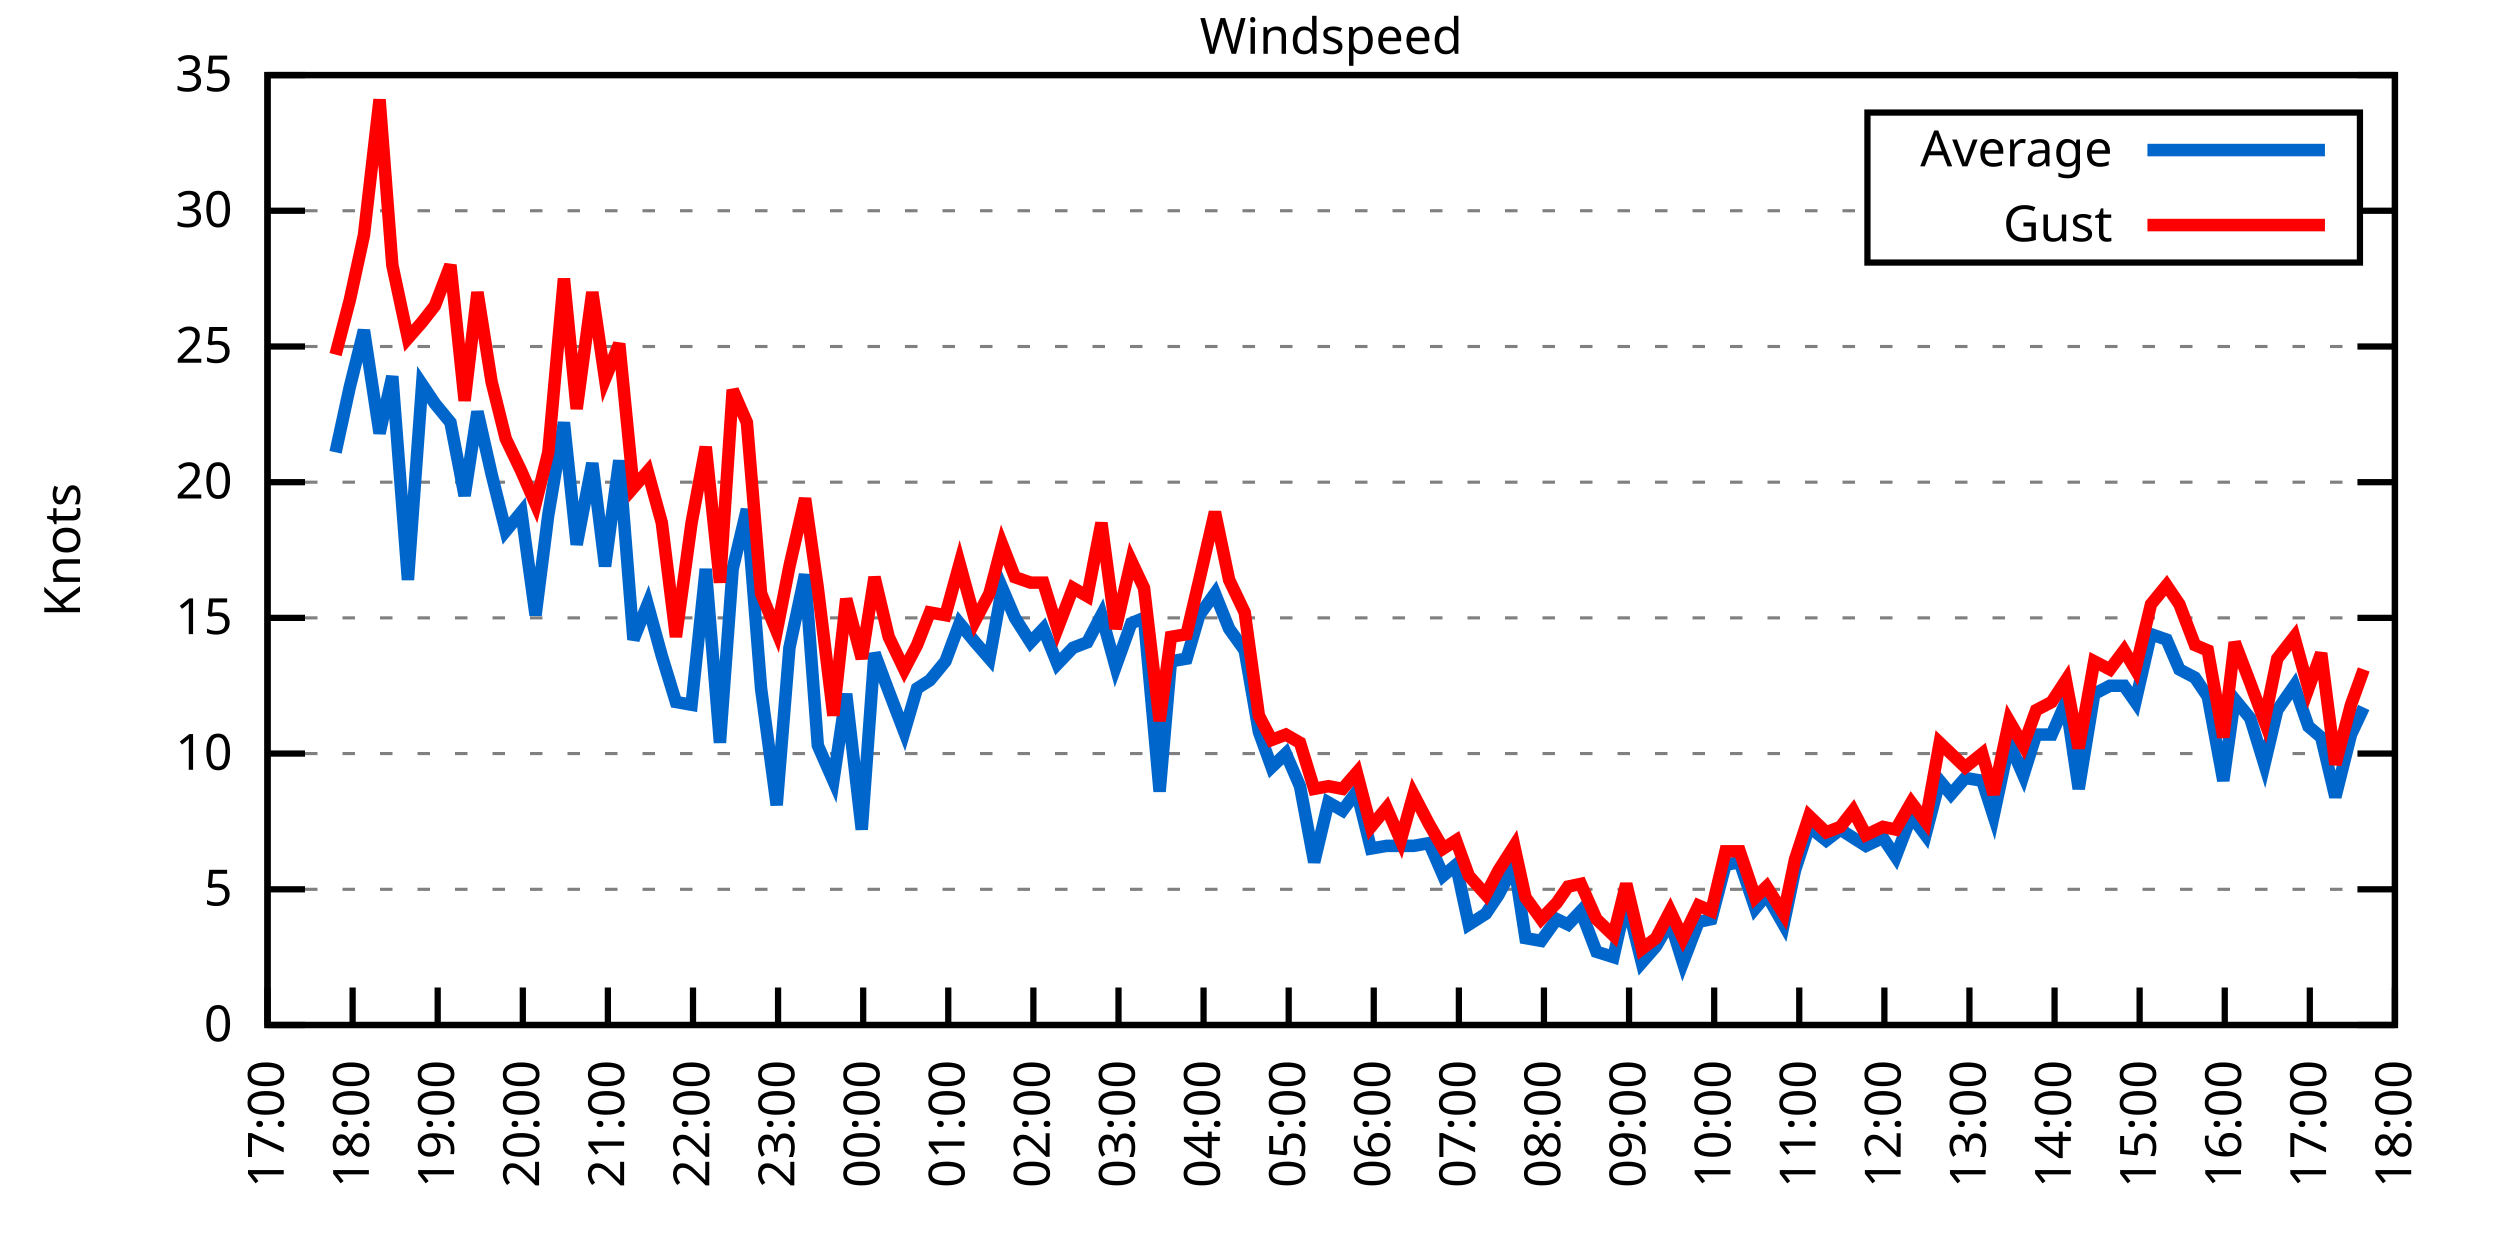
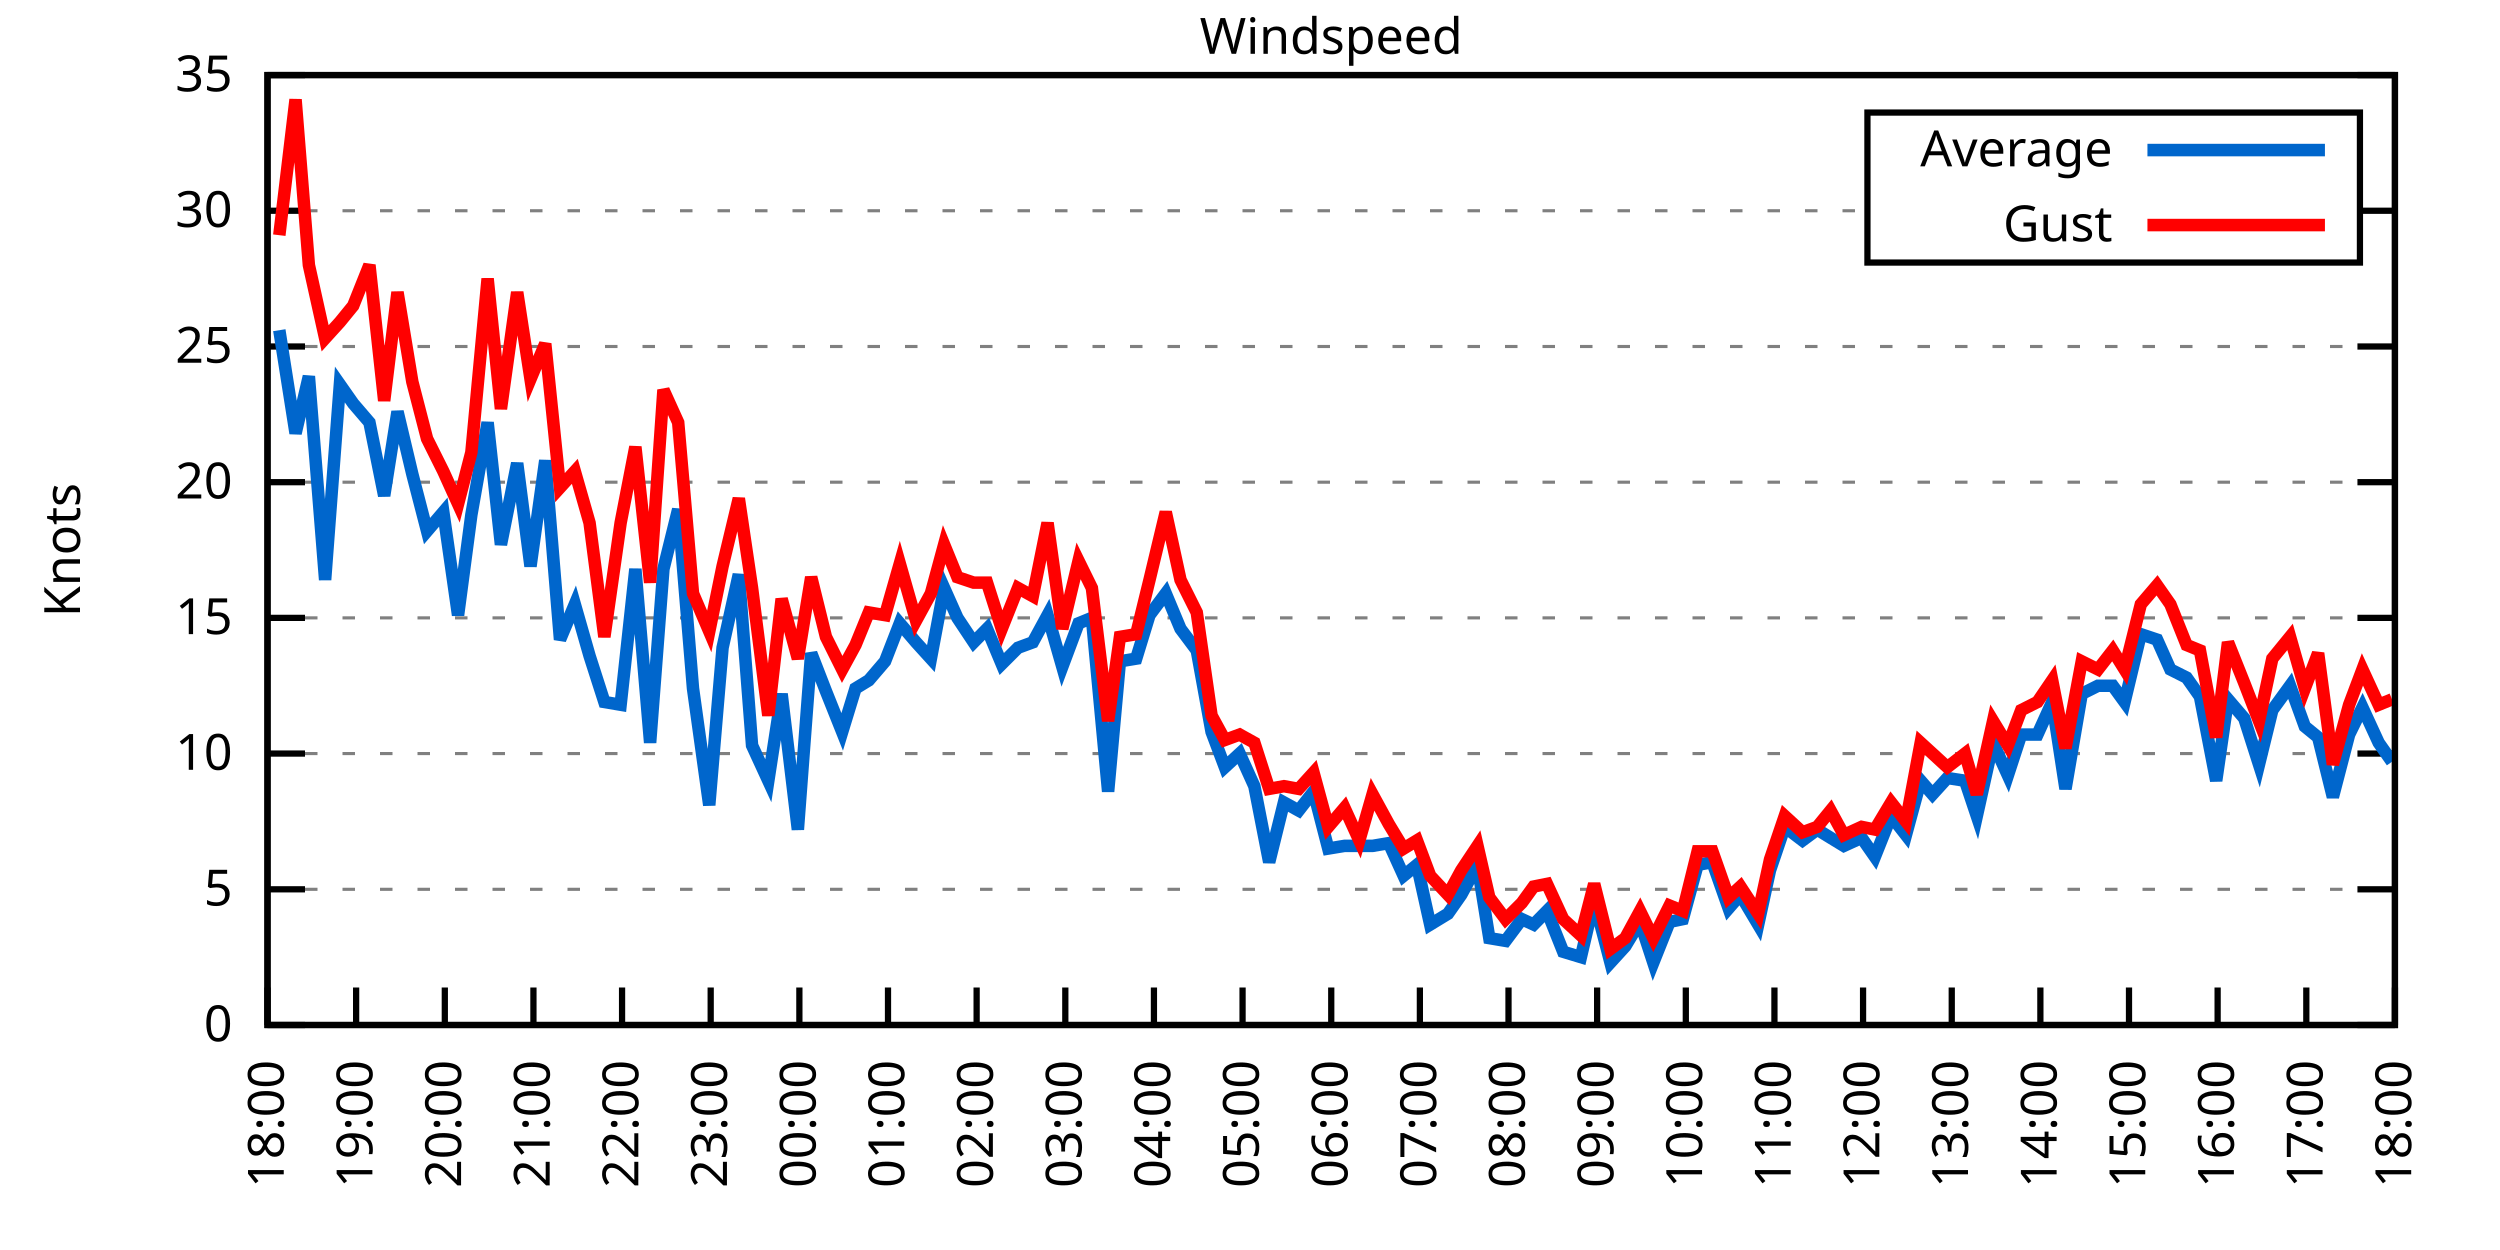
<svg xmlns="http://www.w3.org/2000/svg" xmlns:xlink="http://www.w3.org/1999/xlink" width="400" height="200" viewBox="0 0 400 200">
  <g id="gnuplot_canvas">
    <rect x="0" y="0" width="400" height="200" fill="none" />
    <defs>
      <circle id="gpDot" r="0.5" stroke-width="0.5" stroke="currentColor" />
      <path id="gpPt0" stroke-width="0.333" stroke="currentColor" d="M-1,0 h2 M0,-1 v2" />
      <path id="gpPt1" stroke-width="0.333" stroke="currentColor" d="M-1,-1 L1,1 M1,-1 L-1,1" />
      <path id="gpPt2" stroke-width="0.333" stroke="currentColor" d="M-1,0 L1,0 M0,-1 L0,1 M-1,-1 L1,1 M-1,1 L1,-1" />
      <rect id="gpPt3" stroke-width="0.333" stroke="currentColor" x="-1" y="-1" width="2" height="2" />
      <rect id="gpPt4" stroke-width="0.333" stroke="currentColor" fill="currentColor" x="-1" y="-1" width="2" height="2" />
      <circle id="gpPt5" stroke-width="0.333" stroke="currentColor" cx="0" cy="0" r="1" />
      <use xlink:href="#gpPt5" id="gpPt6" fill="currentColor" stroke="none" />
      <path id="gpPt7" stroke-width="0.333" stroke="currentColor" d="M0,-1.33 L-1.33,0.67 L1.33,0.67 z" />
      <use xlink:href="#gpPt7" id="gpPt8" fill="currentColor" stroke="none" />
      <use xlink:href="#gpPt7" id="gpPt9" stroke="currentColor" transform="rotate(180)" />
      <use xlink:href="#gpPt9" id="gpPt10" fill="currentColor" stroke="none" />
      <use xlink:href="#gpPt3" id="gpPt11" stroke="currentColor" transform="rotate(45)" />
      <use xlink:href="#gpPt11" id="gpPt12" fill="currentColor" stroke="none" />
      <path id="gpPt13" stroke-width="0.333" stroke="currentColor" d="M0,1.330 L1.265,0.411 L0.782,-1.067 L-0.782,-1.076 L-1.265,0.411 z" />
      <use xlink:href="#gpPt13" id="gpPt14" fill="currentColor" stroke="none" />
      <filter id="textbox" filterUnits="objectBoundingBox" x="0" y="0" height="1" width="1">
        <feFlood flood-color="white" flood-opacity="1" result="bgnd" />
        <feComposite in="SourceGraphic" in2="bgnd" operator="atop" />
      </filter>
      <filter id="greybox" filterUnits="objectBoundingBox" x="0" y="0" height="1" width="1">
        <feFlood flood-color="lightgrey" flood-opacity="1" result="grey" />
        <feComposite in="SourceGraphic" in2="grey" operator="atop" />
      </filter>
    </defs>
    <g fill="none" color="white" stroke="currentColor" stroke-width="1.00" stroke-linecap="butt" stroke-linejoin="miter">
</g>
    <g fill="none" color="black" stroke="currentColor" stroke-width="1.00" stroke-linecap="butt" stroke-linejoin="miter">
      <g stroke="none" shape-rendering="crispEdges">
        <polygon fill="rgb(255, 255, 255)" points="42.80,164.00 383.18,164.00 383.18,12.02 42.80,12.02 " />
      </g>
    </g>
    <g fill="none" color="black" stroke="currentColor" stroke-width="1.00" stroke-linecap="butt" stroke-linejoin="miter">
</g>
    <g fill="none" color="black" stroke="black" stroke-width="0.50" stroke-linecap="butt" stroke-linejoin="miter">
</g>
    <g fill="none" color="gray" stroke="currentColor" stroke-width="0.50" stroke-linecap="butt" stroke-linejoin="miter">
      <path stroke="gray" stroke-dasharray="2,4" class="gridline" d="M42.80,164.00 L383.19,164.00  " />
    </g>
    <g fill="none" color="gray" stroke="gray" stroke-width="1.00" stroke-linecap="butt" stroke-linejoin="miter">
</g>
    <g fill="none" color="black" stroke="currentColor" stroke-width="1.00" stroke-linecap="butt" stroke-linejoin="miter">
      <path stroke="black" d="M42.80,164.00 L48.80,164.00 M383.19,164.00 L377.19,164.00  " />
      <g transform="translate(37.20,166.60)" stroke="none" fill="black" font-family="Sans" font-size="8.00" text-anchor="end">
        <text>
          <tspan font-family="Sans"> 0</tspan>
        </text>
      </g>
    </g>
    <g fill="none" color="black" stroke="currentColor" stroke-width="1.00" stroke-linecap="butt" stroke-linejoin="miter">
</g>
    <g fill="none" color="black" stroke="black" stroke-width="0.50" stroke-linecap="butt" stroke-linejoin="miter">
</g>
    <g fill="none" color="gray" stroke="currentColor" stroke-width="0.50" stroke-linecap="butt" stroke-linejoin="miter">
      <path stroke="gray" stroke-dasharray="2,4" class="gridline" d="M42.80,142.29 L383.19,142.29  " />
    </g>
    <g fill="none" color="gray" stroke="gray" stroke-width="1.00" stroke-linecap="butt" stroke-linejoin="miter">
</g>
    <g fill="none" color="black" stroke="currentColor" stroke-width="1.00" stroke-linecap="butt" stroke-linejoin="miter">
      <path stroke="black" d="M42.80,142.29 L48.80,142.29 M383.19,142.29 L377.19,142.29  " />
      <g transform="translate(37.20,144.89)" stroke="none" fill="black" font-family="Sans" font-size="8.00" text-anchor="end">
        <text>
          <tspan font-family="Sans"> 5</tspan>
        </text>
      </g>
    </g>
    <g fill="none" color="black" stroke="currentColor" stroke-width="1.00" stroke-linecap="butt" stroke-linejoin="miter">
</g>
    <g fill="none" color="black" stroke="black" stroke-width="0.50" stroke-linecap="butt" stroke-linejoin="miter">
</g>
    <g fill="none" color="gray" stroke="currentColor" stroke-width="0.50" stroke-linecap="butt" stroke-linejoin="miter">
      <path stroke="gray" stroke-dasharray="2,4" class="gridline" d="M42.80,120.57 L383.19,120.57  " />
    </g>
    <g fill="none" color="gray" stroke="gray" stroke-width="1.00" stroke-linecap="butt" stroke-linejoin="miter">
</g>
    <g fill="none" color="black" stroke="currentColor" stroke-width="1.00" stroke-linecap="butt" stroke-linejoin="miter">
      <path stroke="black" d="M42.80,120.57 L48.80,120.57 M383.19,120.57 L377.19,120.57  " />
      <g transform="translate(37.20,123.17)" stroke="none" fill="black" font-family="Sans" font-size="8.00" text-anchor="end">
        <text>
          <tspan font-family="Sans"> 10</tspan>
        </text>
      </g>
    </g>
    <g fill="none" color="black" stroke="currentColor" stroke-width="1.00" stroke-linecap="butt" stroke-linejoin="miter">
</g>
    <g fill="none" color="black" stroke="black" stroke-width="0.50" stroke-linecap="butt" stroke-linejoin="miter">
</g>
    <g fill="none" color="gray" stroke="currentColor" stroke-width="0.50" stroke-linecap="butt" stroke-linejoin="miter">
      <path stroke="gray" stroke-dasharray="2,4" class="gridline" d="M42.80,98.86 L383.19,98.86  " />
    </g>
    <g fill="none" color="gray" stroke="gray" stroke-width="1.00" stroke-linecap="butt" stroke-linejoin="miter">
</g>
    <g fill="none" color="black" stroke="currentColor" stroke-width="1.00" stroke-linecap="butt" stroke-linejoin="miter">
      <path stroke="black" d="M42.80,98.86 L48.80,98.86 M383.19,98.86 L377.19,98.86  " />
      <g transform="translate(37.20,101.46)" stroke="none" fill="black" font-family="Sans" font-size="8.00" text-anchor="end">
        <text>
          <tspan font-family="Sans"> 15</tspan>
        </text>
      </g>
    </g>
    <g fill="none" color="black" stroke="currentColor" stroke-width="1.00" stroke-linecap="butt" stroke-linejoin="miter">
</g>
    <g fill="none" color="black" stroke="black" stroke-width="0.50" stroke-linecap="butt" stroke-linejoin="miter">
</g>
    <g fill="none" color="gray" stroke="currentColor" stroke-width="0.50" stroke-linecap="butt" stroke-linejoin="miter">
      <path stroke="gray" stroke-dasharray="2,4" class="gridline" d="M42.80,77.15 L383.19,77.15  " />
    </g>
    <g fill="none" color="gray" stroke="gray" stroke-width="1.00" stroke-linecap="butt" stroke-linejoin="miter">
</g>
    <g fill="none" color="black" stroke="currentColor" stroke-width="1.00" stroke-linecap="butt" stroke-linejoin="miter">
      <path stroke="black" d="M42.80,77.15 L48.80,77.15 M383.19,77.15 L377.19,77.15  " />
      <g transform="translate(37.20,79.75)" stroke="none" fill="black" font-family="Sans" font-size="8.00" text-anchor="end">
        <text>
          <tspan font-family="Sans"> 20</tspan>
        </text>
      </g>
    </g>
    <g fill="none" color="black" stroke="currentColor" stroke-width="1.00" stroke-linecap="butt" stroke-linejoin="miter">
</g>
    <g fill="none" color="black" stroke="black" stroke-width="0.50" stroke-linecap="butt" stroke-linejoin="miter">
</g>
    <g fill="none" color="gray" stroke="currentColor" stroke-width="0.50" stroke-linecap="butt" stroke-linejoin="miter">
      <path stroke="gray" stroke-dasharray="2,4" class="gridline" d="M42.80,55.44 L383.19,55.44  " />
    </g>
    <g fill="none" color="gray" stroke="gray" stroke-width="1.00" stroke-linecap="butt" stroke-linejoin="miter">
</g>
    <g fill="none" color="black" stroke="currentColor" stroke-width="1.00" stroke-linecap="butt" stroke-linejoin="miter">
      <path stroke="black" d="M42.80,55.44 L48.80,55.44 M383.19,55.44 L377.19,55.44  " />
      <g transform="translate(37.20,58.04)" stroke="none" fill="black" font-family="Sans" font-size="8.00" text-anchor="end">
        <text>
          <tspan font-family="Sans"> 25</tspan>
        </text>
      </g>
    </g>
    <g fill="none" color="black" stroke="currentColor" stroke-width="1.00" stroke-linecap="butt" stroke-linejoin="miter">
</g>
    <g fill="none" color="black" stroke="black" stroke-width="0.50" stroke-linecap="butt" stroke-linejoin="miter">
</g>
    <g fill="none" color="gray" stroke="currentColor" stroke-width="0.50" stroke-linecap="butt" stroke-linejoin="miter">
      <path stroke="gray" stroke-dasharray="2,4" class="gridline" d="M42.80,33.72 L298.79,33.72 M377.59,33.72 L383.19,33.72  " />
    </g>
    <g fill="none" color="gray" stroke="gray" stroke-width="1.00" stroke-linecap="butt" stroke-linejoin="miter">
</g>
    <g fill="none" color="black" stroke="currentColor" stroke-width="1.00" stroke-linecap="butt" stroke-linejoin="miter">
      <path stroke="black" d="M42.80,33.72 L48.80,33.72 M383.19,33.72 L377.19,33.72  " />
      <g transform="translate(37.20,36.32)" stroke="none" fill="black" font-family="Sans" font-size="8.00" text-anchor="end">
        <text>
          <tspan font-family="Sans"> 30</tspan>
        </text>
      </g>
    </g>
    <g fill="none" color="black" stroke="currentColor" stroke-width="1.00" stroke-linecap="butt" stroke-linejoin="miter">
</g>
    <g fill="none" color="black" stroke="black" stroke-width="0.50" stroke-linecap="butt" stroke-linejoin="miter">
</g>
    <g fill="none" color="gray" stroke="currentColor" stroke-width="0.50" stroke-linecap="butt" stroke-linejoin="miter">
      <path stroke="gray" stroke-dasharray="2,4" class="gridline" d="M42.80,12.01 L383.19,12.01  " />
    </g>
    <g fill="none" color="gray" stroke="gray" stroke-width="1.00" stroke-linecap="butt" stroke-linejoin="miter">
</g>
    <g fill="none" color="black" stroke="currentColor" stroke-width="1.00" stroke-linecap="butt" stroke-linejoin="miter">
      <path stroke="black" d="M42.80,12.01 L48.80,12.01 M383.19,12.01 L377.19,12.01  " />
      <g transform="translate(37.20,14.61)" stroke="none" fill="black" font-family="Sans" font-size="8.00" text-anchor="end">
        <text>
          <tspan font-family="Sans"> 35</tspan>
        </text>
      </g>
    </g>
    <g fill="none" color="black" stroke="currentColor" stroke-width="1.00" stroke-linecap="butt" stroke-linejoin="miter">
      <path stroke="black" d="M42.80,164.00 L42.80,158.00  " />
      <g transform="translate(45.40,169.60) rotate(270.00)" stroke="none" fill="black" font-family="Sans" font-size="8.00" text-anchor="end">
        <text>
-           <tspan font-family="Sans">17:00</tspan>
-         </text>
-       </g>
-     </g>
-     <g fill="none" color="black" stroke="currentColor" stroke-width="1.00" stroke-linecap="butt" stroke-linejoin="miter">
-       <path stroke="black" d="M56.42,164.00 L56.42,158.00  " />
-       <g transform="translate(59.02,169.60) rotate(270.00)" stroke="none" fill="black" font-family="Sans" font-size="8.00" text-anchor="end">
-         <text>
          <tspan font-family="Sans">18:00</tspan>
        </text>
      </g>
    </g>
    <g fill="none" color="black" stroke="currentColor" stroke-width="1.00" stroke-linecap="butt" stroke-linejoin="miter">
-       <path stroke="black" d="M70.03,164.00 L70.03,158.00  " />
-       <g transform="translate(72.63,169.60) rotate(270.00)" stroke="none" fill="black" font-family="Sans" font-size="8.00" text-anchor="end">
+       <path stroke="black" d="M56.98,164.00 L56.98,158.00  " />
+       <g transform="translate(59.58,169.60) rotate(270.00)" stroke="none" fill="black" font-family="Sans" font-size="8.00" text-anchor="end">
        <text>
          <tspan font-family="Sans">19:00</tspan>
        </text>
      </g>
    </g>
    <g fill="none" color="black" stroke="currentColor" stroke-width="1.00" stroke-linecap="butt" stroke-linejoin="miter">
-       <path stroke="black" d="M83.65,164.00 L83.65,158.00  " />
-       <g transform="translate(86.25,169.60) rotate(270.00)" stroke="none" fill="black" font-family="Sans" font-size="8.00" text-anchor="end">
+       <path stroke="black" d="M71.17,164.00 L71.17,158.00  " />
+       <g transform="translate(73.77,169.60) rotate(270.00)" stroke="none" fill="black" font-family="Sans" font-size="8.00" text-anchor="end">
        <text>
          <tspan font-family="Sans">20:00</tspan>
        </text>
      </g>
    </g>
    <g fill="none" color="black" stroke="currentColor" stroke-width="1.00" stroke-linecap="butt" stroke-linejoin="miter">
-       <path stroke="black" d="M97.26,164.00 L97.26,158.00  " />
-       <g transform="translate(99.86,169.60) rotate(270.00)" stroke="none" fill="black" font-family="Sans" font-size="8.00" text-anchor="end">
+       <path stroke="black" d="M85.35,164.00 L85.35,158.00  " />
+       <g transform="translate(87.95,169.60) rotate(270.00)" stroke="none" fill="black" font-family="Sans" font-size="8.00" text-anchor="end">
        <text>
          <tspan font-family="Sans">21:00</tspan>
        </text>
      </g>
    </g>
    <g fill="none" color="black" stroke="currentColor" stroke-width="1.00" stroke-linecap="butt" stroke-linejoin="miter">
-       <path stroke="black" d="M110.88,164.00 L110.88,158.00  " />
-       <g transform="translate(113.48,169.60) rotate(270.00)" stroke="none" fill="black" font-family="Sans" font-size="8.00" text-anchor="end">
+       <path stroke="black" d="M99.53,164.00 L99.53,158.00  " />
+       <g transform="translate(102.13,169.60) rotate(270.00)" stroke="none" fill="black" font-family="Sans" font-size="8.00" text-anchor="end">
        <text>
          <tspan font-family="Sans">22:00</tspan>
        </text>
      </g>
    </g>
    <g fill="none" color="black" stroke="currentColor" stroke-width="1.00" stroke-linecap="butt" stroke-linejoin="miter">
-       <path stroke="black" d="M124.49,164.00 L124.49,158.00  " />
-       <g transform="translate(127.09,169.60) rotate(270.00)" stroke="none" fill="black" font-family="Sans" font-size="8.00" text-anchor="end">
+       <path stroke="black" d="M113.71,164.00 L113.71,158.00  " />
+       <g transform="translate(116.31,169.60) rotate(270.00)" stroke="none" fill="black" font-family="Sans" font-size="8.00" text-anchor="end">
        <text>
          <tspan font-family="Sans">23:00</tspan>
        </text>
      </g>
    </g>
    <g fill="none" color="black" stroke="currentColor" stroke-width="1.00" stroke-linecap="butt" stroke-linejoin="miter">
-       <path stroke="black" d="M138.11,164.00 L138.11,158.00  " />
-       <g transform="translate(140.71,169.60) rotate(270.00)" stroke="none" fill="black" font-family="Sans" font-size="8.00" text-anchor="end">
+       <path stroke="black" d="M127.90,164.00 L127.90,158.00  " />
+       <g transform="translate(130.50,169.60) rotate(270.00)" stroke="none" fill="black" font-family="Sans" font-size="8.00" text-anchor="end">
        <text>
          <tspan font-family="Sans">00:00</tspan>
        </text>
      </g>
    </g>
    <g fill="none" color="black" stroke="currentColor" stroke-width="1.00" stroke-linecap="butt" stroke-linejoin="miter">
-       <path stroke="black" d="M151.72,164.00 L151.72,158.00  " />
-       <g transform="translate(154.32,169.60) rotate(270.00)" stroke="none" fill="black" font-family="Sans" font-size="8.00" text-anchor="end">
+       <path stroke="black" d="M142.08,164.00 L142.08,158.00  " />
+       <g transform="translate(144.68,169.60) rotate(270.00)" stroke="none" fill="black" font-family="Sans" font-size="8.00" text-anchor="end">
        <text>
          <tspan font-family="Sans">01:00</tspan>
        </text>
      </g>
    </g>
    <g fill="none" color="black" stroke="currentColor" stroke-width="1.00" stroke-linecap="butt" stroke-linejoin="miter">
-       <path stroke="black" d="M165.34,164.00 L165.34,158.00  " />
-       <g transform="translate(167.94,169.60) rotate(270.00)" stroke="none" fill="black" font-family="Sans" font-size="8.00" text-anchor="end">
+       <path stroke="black" d="M156.26,164.00 L156.26,158.00  " />
+       <g transform="translate(158.86,169.60) rotate(270.00)" stroke="none" fill="black" font-family="Sans" font-size="8.00" text-anchor="end">
        <text>
          <tspan font-family="Sans">02:00</tspan>
        </text>
      </g>
    </g>
    <g fill="none" color="black" stroke="currentColor" stroke-width="1.00" stroke-linecap="butt" stroke-linejoin="miter">
-       <path stroke="black" d="M178.96,164.00 L178.96,158.00  " />
-       <g transform="translate(181.56,169.60) rotate(270.00)" stroke="none" fill="black" font-family="Sans" font-size="8.00" text-anchor="end">
+       <path stroke="black" d="M170.45,164.00 L170.45,158.00  " />
+       <g transform="translate(173.05,169.60) rotate(270.00)" stroke="none" fill="black" font-family="Sans" font-size="8.00" text-anchor="end">
        <text>
          <tspan font-family="Sans">03:00</tspan>
        </text>
      </g>
    </g>
    <g fill="none" color="black" stroke="currentColor" stroke-width="1.00" stroke-linecap="butt" stroke-linejoin="miter">
-       <path stroke="black" d="M192.57,164.00 L192.57,158.00  " />
-       <g transform="translate(195.17,169.60) rotate(270.00)" stroke="none" fill="black" font-family="Sans" font-size="8.00" text-anchor="end">
+       <path stroke="black" d="M184.63,164.00 L184.63,158.00  " />
+       <g transform="translate(187.23,169.60) rotate(270.00)" stroke="none" fill="black" font-family="Sans" font-size="8.00" text-anchor="end">
        <text>
          <tspan font-family="Sans">04:00</tspan>
        </text>
      </g>
    </g>
    <g fill="none" color="black" stroke="currentColor" stroke-width="1.00" stroke-linecap="butt" stroke-linejoin="miter">
-       <path stroke="black" d="M206.19,164.00 L206.19,158.00  " />
-       <g transform="translate(208.79,169.60) rotate(270.00)" stroke="none" fill="black" font-family="Sans" font-size="8.00" text-anchor="end">
+       <path stroke="black" d="M198.81,164.00 L198.81,158.00  " />
+       <g transform="translate(201.41,169.60) rotate(270.00)" stroke="none" fill="black" font-family="Sans" font-size="8.00" text-anchor="end">
        <text>
          <tspan font-family="Sans">05:00</tspan>
        </text>
      </g>
    </g>
    <g fill="none" color="black" stroke="currentColor" stroke-width="1.00" stroke-linecap="butt" stroke-linejoin="miter">
-       <path stroke="black" d="M219.80,164.00 L219.80,158.00  " />
-       <g transform="translate(222.40,169.60) rotate(270.00)" stroke="none" fill="black" font-family="Sans" font-size="8.00" text-anchor="end">
+       <path stroke="black" d="M213.00,164.00 L213.00,158.00  " />
+       <g transform="translate(215.60,169.60) rotate(270.00)" stroke="none" fill="black" font-family="Sans" font-size="8.00" text-anchor="end">
        <text>
          <tspan font-family="Sans">06:00</tspan>
        </text>
      </g>
    </g>
    <g fill="none" color="black" stroke="currentColor" stroke-width="1.00" stroke-linecap="butt" stroke-linejoin="miter">
-       <path stroke="black" d="M233.42,164.00 L233.42,158.00  " />
-       <g transform="translate(236.02,169.60) rotate(270.00)" stroke="none" fill="black" font-family="Sans" font-size="8.00" text-anchor="end">
+       <path stroke="black" d="M227.18,164.00 L227.18,158.00  " />
+       <g transform="translate(229.78,169.60) rotate(270.00)" stroke="none" fill="black" font-family="Sans" font-size="8.00" text-anchor="end">
        <text>
          <tspan font-family="Sans">07:00</tspan>
        </text>
      </g>
    </g>
    <g fill="none" color="black" stroke="currentColor" stroke-width="1.00" stroke-linecap="butt" stroke-linejoin="miter">
-       <path stroke="black" d="M247.03,164.00 L247.03,158.00  " />
-       <g transform="translate(249.63,169.60) rotate(270.00)" stroke="none" fill="black" font-family="Sans" font-size="8.00" text-anchor="end">
+       <path stroke="black" d="M241.36,164.00 L241.36,158.00  " />
+       <g transform="translate(243.96,169.60) rotate(270.00)" stroke="none" fill="black" font-family="Sans" font-size="8.00" text-anchor="end">
        <text>
          <tspan font-family="Sans">08:00</tspan>
        </text>
      </g>
    </g>
    <g fill="none" color="black" stroke="currentColor" stroke-width="1.00" stroke-linecap="butt" stroke-linejoin="miter">
-       <path stroke="black" d="M260.65,164.00 L260.65,158.00  " />
-       <g transform="translate(263.25,169.60) rotate(270.00)" stroke="none" fill="black" font-family="Sans" font-size="8.00" text-anchor="end">
+       <path stroke="black" d="M255.54,164.00 L255.54,158.00  " />
+       <g transform="translate(258.14,169.60) rotate(270.00)" stroke="none" fill="black" font-family="Sans" font-size="8.00" text-anchor="end">
        <text>
          <tspan font-family="Sans">09:00</tspan>
        </text>
      </g>
    </g>
    <g fill="none" color="black" stroke="currentColor" stroke-width="1.00" stroke-linecap="butt" stroke-linejoin="miter">
-       <path stroke="black" d="M274.27,164.00 L274.27,158.00  " />
-       <g transform="translate(276.87,169.60) rotate(270.00)" stroke="none" fill="black" font-family="Sans" font-size="8.00" text-anchor="end">
+       <path stroke="black" d="M269.73,164.00 L269.73,158.00  " />
+       <g transform="translate(272.33,169.60) rotate(270.00)" stroke="none" fill="black" font-family="Sans" font-size="8.00" text-anchor="end">
        <text>
          <tspan font-family="Sans">10:00</tspan>
        </text>
      </g>
    </g>
    <g fill="none" color="black" stroke="currentColor" stroke-width="1.00" stroke-linecap="butt" stroke-linejoin="miter">
-       <path stroke="black" d="M287.88,164.00 L287.88,158.00  " />
-       <g transform="translate(290.48,169.60) rotate(270.00)" stroke="none" fill="black" font-family="Sans" font-size="8.00" text-anchor="end">
+       <path stroke="black" d="M283.91,164.00 L283.91,158.00  " />
+       <g transform="translate(286.51,169.60) rotate(270.00)" stroke="none" fill="black" font-family="Sans" font-size="8.00" text-anchor="end">
        <text>
          <tspan font-family="Sans">11:00</tspan>
        </text>
      </g>
    </g>
    <g fill="none" color="black" stroke="currentColor" stroke-width="1.00" stroke-linecap="butt" stroke-linejoin="miter">
-       <path stroke="black" d="M301.50,164.00 L301.50,158.00  " />
-       <g transform="translate(304.10,169.60) rotate(270.00)" stroke="none" fill="black" font-family="Sans" font-size="8.00" text-anchor="end">
+       <path stroke="black" d="M298.09,164.00 L298.09,158.00  " />
+       <g transform="translate(300.69,169.60) rotate(270.00)" stroke="none" fill="black" font-family="Sans" font-size="8.00" text-anchor="end">
        <text>
          <tspan font-family="Sans">12:00</tspan>
        </text>
      </g>
    </g>
    <g fill="none" color="black" stroke="currentColor" stroke-width="1.00" stroke-linecap="butt" stroke-linejoin="miter">
-       <path stroke="black" d="M315.11,164.00 L315.11,158.00  " />
-       <g transform="translate(317.71,169.60) rotate(270.00)" stroke="none" fill="black" font-family="Sans" font-size="8.00" text-anchor="end">
+       <path stroke="black" d="M312.28,164.00 L312.28,158.00  " />
+       <g transform="translate(314.88,169.60) rotate(270.00)" stroke="none" fill="black" font-family="Sans" font-size="8.00" text-anchor="end">
        <text>
          <tspan font-family="Sans">13:00</tspan>
        </text>
      </g>
    </g>
    <g fill="none" color="black" stroke="currentColor" stroke-width="1.00" stroke-linecap="butt" stroke-linejoin="miter">
-       <path stroke="black" d="M328.73,164.00 L328.73,158.00  " />
-       <g transform="translate(331.33,169.60) rotate(270.00)" stroke="none" fill="black" font-family="Sans" font-size="8.00" text-anchor="end">
+       <path stroke="black" d="M326.46,164.00 L326.46,158.00  " />
+       <g transform="translate(329.06,169.60) rotate(270.00)" stroke="none" fill="black" font-family="Sans" font-size="8.00" text-anchor="end">
        <text>
          <tspan font-family="Sans">14:00</tspan>
        </text>
      </g>
    </g>
    <g fill="none" color="black" stroke="currentColor" stroke-width="1.00" stroke-linecap="butt" stroke-linejoin="miter">
-       <path stroke="black" d="M342.34,164.00 L342.34,158.00  " />
-       <g transform="translate(344.94,169.60) rotate(270.00)" stroke="none" fill="black" font-family="Sans" font-size="8.00" text-anchor="end">
+       <path stroke="black" d="M340.64,164.00 L340.64,158.00  " />
+       <g transform="translate(343.24,169.60) rotate(270.00)" stroke="none" fill="black" font-family="Sans" font-size="8.00" text-anchor="end">
        <text>
          <tspan font-family="Sans">15:00</tspan>
        </text>
      </g>
    </g>
    <g fill="none" color="black" stroke="currentColor" stroke-width="1.00" stroke-linecap="butt" stroke-linejoin="miter">
-       <path stroke="black" d="M355.96,164.00 L355.96,158.00  " />
-       <g transform="translate(358.56,169.60) rotate(270.00)" stroke="none" fill="black" font-family="Sans" font-size="8.00" text-anchor="end">
+       <path stroke="black" d="M354.82,164.00 L354.82,158.00  " />
+       <g transform="translate(357.42,169.60) rotate(270.00)" stroke="none" fill="black" font-family="Sans" font-size="8.00" text-anchor="end">
        <text>
          <tspan font-family="Sans">16:00</tspan>
        </text>
      </g>
    </g>
    <g fill="none" color="black" stroke="currentColor" stroke-width="1.00" stroke-linecap="butt" stroke-linejoin="miter">
-       <path stroke="black" d="M369.57,164.00 L369.57,158.00  " />
-       <g transform="translate(372.17,169.60) rotate(270.00)" stroke="none" fill="black" font-family="Sans" font-size="8.00" text-anchor="end">
+       <path stroke="black" d="M369.01,164.00 L369.01,158.00  " />
+       <g transform="translate(371.61,169.60) rotate(270.00)" stroke="none" fill="black" font-family="Sans" font-size="8.00" text-anchor="end">
        <text>
          <tspan font-family="Sans">17:00</tspan>
        </text>
      </g>
    </g>
    <g fill="none" color="black" stroke="currentColor" stroke-width="1.00" stroke-linecap="butt" stroke-linejoin="miter">
      <path stroke="black" d="M383.19,164.00 L383.19,158.00  " />
      <g transform="translate(385.79,169.60) rotate(270.00)" stroke="none" fill="black" font-family="Sans" font-size="8.00" text-anchor="end">
        <text>
          <tspan font-family="Sans">18:00</tspan>
        </text>
      </g>
    </g>
    <g fill="none" color="black" stroke="currentColor" stroke-width="1.00" stroke-linecap="butt" stroke-linejoin="miter">
</g>
    <g fill="none" color="black" stroke="currentColor" stroke-width="1.00" stroke-linecap="butt" stroke-linejoin="miter">
      <path stroke="black" d="M42.80,12.01 L42.80,164.00 L383.19,164.00 L383.19,12.01 L42.80,12.01 Z  " />
    </g>
    <g fill="none" color="black" stroke="currentColor" stroke-width="1.00" stroke-linecap="butt" stroke-linejoin="miter">
</g>
    <g fill="none" color="black" stroke="currentColor" stroke-width="1.00" stroke-linecap="butt" stroke-linejoin="miter">
      <path stroke="black" d="M298.79,42.01 L298.79,18.01 L377.59,18.01 L377.59,42.01 L298.79,42.01 Z  " />
    </g>
    <g id="Windspeed_plot_1">
      <g fill="none" color="white" stroke="black" stroke-width="2.00" stroke-linecap="butt" stroke-linejoin="miter">
</g>
      <g fill="none" color="black" stroke="currentColor" stroke-width="2.00" stroke-linecap="butt" stroke-linejoin="miter">
        <g transform="translate(337.99,26.61)" stroke="none" fill="black" font-family="Sans" font-size="8.00" text-anchor="end">
          <text>
            <tspan font-family="Sans">Average</tspan>
          </text>
        </g>
      </g>
      <g fill="none" color="black" stroke="currentColor" stroke-width="2.00" stroke-linecap="butt" stroke-linejoin="miter">
-         <path stroke="rgb(  0, 102, 204)" d="M343.59,24.01 L371.99,24.01 M53.69,72.37 L55.96,61.95 L58.23,52.83 L60.73,69.33 L62.77,60.21 L65.27,92.78   L67.54,61.52 L69.58,64.56 L72.07,67.59 L74.34,79.32 L76.39,65.86 L78.65,75.85 L80.92,84.97 L83.42,81.93   L85.69,98.43 L87.73,82.36 L90.23,67.59 L92.27,87.14 L94.77,74.11 L96.81,90.61 L99.08,73.67 L101.35,102.34   L103.62,96.69 L105.89,104.94 L108.15,112.32 L110.65,112.76 L112.92,91.04 L115.19,118.84 L117.23,91.04 L119.50,81.49   L121.77,110.15 L124.27,128.83 L126.31,103.64 L128.81,91.91 L130.85,119.27 L133.34,124.92 L135.39,111.02 L137.88,132.73   L139.92,104.51 L142.19,110.59 L144.69,117.10 L146.73,110.15 L148.77,108.85 L151.27,105.81 L153.54,99.73 L156.04,102.77   L158.31,105.38 L160.35,94.08 L162.39,98.86 L164.89,102.77 L166.93,100.60 L169.20,106.24 L171.69,103.64 L173.96,102.77   L176.23,98.43 L178.50,106.68 L181.00,99.73 L183.04,98.86 L185.54,126.65 L187.35,105.81 L189.85,105.38 L191.89,98.43   L194.39,94.95 L196.66,100.60 L199.15,104.07 L201.42,117.10 L203.46,122.75 L205.73,120.57 L208.00,125.79 L210.27,137.94   L212.54,128.39 L214.81,129.69 L217.08,126.65 L219.35,135.77 L221.85,135.34 L224.11,135.34 L226.16,135.34 L228.65,134.90   L230.92,140.12 L232.96,138.38 L235.01,147.93 L237.73,146.20 L239.77,143.16 L242.27,138.38 L244.08,150.10 L246.58,150.54   L249.08,147.06 L250.89,147.93 L252.93,145.76 L255.43,152.28 L258.15,153.14 L260.20,144.02 L262.69,154.01 L264.96,151.41   L267.23,147.50 L269.27,154.01 L271.77,147.50 L273.81,147.06 L276.08,138.38 L278.35,137.94 L280.85,145.33 L282.66,143.16   L285.38,147.93 L287.20,139.25 L289.47,132.30 L292.19,134.47 L294.46,132.73 L296.50,134.04 L298.55,135.34 L301.27,134.04   L303.31,137.08 L305.81,130.56 L308.08,133.60 L310.35,124.92 L312.16,127.09 L314.43,124.48 L317.15,124.92 L318.97,130.56   L321.47,118.84 L323.74,124.05 L325.78,117.53 L328.27,117.53 L330.54,112.32 L332.59,126.22 L335.08,111.02 L337.58,109.72   L339.85,109.72 L341.66,112.32 L344.16,101.47 L346.65,102.34 L348.70,107.11 L351.19,108.42 L353.24,111.45 L355.73,124.92   L357.55,111.89 L360.04,114.93 L362.31,122.31 L364.36,113.63 L367.08,109.72 L369.35,116.23 L371.39,117.97 L373.66,127.52   L376.16,117.53 L378.20,113.19  " />
+         <path stroke="rgb(  0, 102, 204)" d="M343.59,24.01 L371.99,24.01 M44.69,52.83 L47.29,69.33 L49.42,60.21 L52.02,92.78 L54.38,61.52 L56.51,64.56   L59.11,67.59 L61.47,79.32 L63.60,65.86 L65.97,75.85 L68.33,84.97 L70.93,81.93 L73.29,98.43 L75.42,82.36   L78.02,67.59 L80.15,87.14 L82.75,74.11 L84.88,90.61 L87.24,73.67 L89.60,102.34 L91.97,96.69 L94.33,104.94   L96.70,112.32 L99.30,112.76 L101.66,91.04 L104.02,118.84 L106.15,91.04 L108.51,81.49 L110.88,110.15 L113.48,128.83   L115.61,103.64 L118.21,91.91 L120.33,119.27 L122.93,124.92 L125.06,111.02 L127.66,132.73 L129.79,104.51 L132.15,110.59   L134.75,117.10 L136.88,110.15 L139.01,108.85 L141.61,105.81 L143.97,99.73 L146.57,102.77 L148.94,105.38 L151.06,94.08   L153.19,98.86 L155.79,102.77 L157.92,100.60 L160.28,106.24 L162.88,103.64 L165.25,102.77 L167.61,98.43 L169.97,106.68   L172.57,99.73 L174.70,98.86 L177.30,126.65 L179.19,105.81 L181.79,105.38 L183.92,98.43 L186.52,94.95 L188.88,100.60   L191.48,104.07 L193.85,117.10 L195.98,122.75 L198.34,120.57 L200.70,125.79 L203.07,137.94 L205.43,128.39 L207.79,129.69   L210.16,126.65 L212.52,135.77 L215.12,135.34 L217.49,135.34 L219.61,135.34 L222.21,134.90 L224.58,140.12 L226.71,138.38   L228.83,147.93 L231.67,146.20 L233.80,143.16 L236.40,138.38 L238.29,150.10 L240.89,150.54 L243.49,147.06 L245.38,147.93   L247.51,145.76 L250.11,152.28 L252.94,153.14 L255.07,144.02 L257.67,154.01 L260.04,151.41 L262.40,147.50 L264.53,154.01   L267.13,147.50 L269.25,147.06 L271.62,138.38 L273.98,137.94 L276.58,145.33 L278.47,143.16 L281.31,147.93 L283.20,139.25   L285.56,132.30 L288.40,134.47 L290.76,132.73 L292.89,134.04 L295.02,135.34 L297.86,134.04 L299.98,137.08 L302.58,130.56   L304.95,133.60 L307.31,124.92 L309.20,127.09 L311.57,124.48 L314.40,124.92 L316.29,130.56 L318.89,118.84 L321.26,124.05   L323.39,117.53 L325.99,117.53 L328.35,112.32 L330.48,126.22 L333.08,111.02 L335.68,109.72 L338.04,109.72 L339.93,112.32   L342.53,101.47 L345.13,102.34 L347.26,107.11 L349.86,108.42 L351.99,111.45 L354.59,124.92 L356.48,111.89 L359.08,114.93   L361.44,122.31 L363.57,113.63 L366.41,109.72 L368.77,116.23 L370.90,117.97 L373.26,127.52 L375.86,117.53 L377.99,113.19   L380.59,118.84 L382.72,121.88  " />
      </g>
    </g>
    <g id="Windspeed_plot_2">
      <g fill="none" color="black" stroke="currentColor" stroke-width="2.00" stroke-linecap="butt" stroke-linejoin="miter">
        <g transform="translate(337.99,38.61)" stroke="none" fill="black" font-family="Sans" font-size="8.00" text-anchor="end">
          <text>
            <tspan font-family="Sans">Gust</tspan>
          </text>
        </g>
      </g>
      <g fill="none" color="black" stroke="currentColor" stroke-width="2.00" stroke-linecap="butt" stroke-linejoin="miter">
-         <path stroke="rgb(255,   0,   0)" d="M343.59,36.01 L371.99,36.01 M53.69,56.74 L55.96,48.05 L58.23,37.63 L60.73,15.92 L62.77,42.41 L65.27,54.13   L67.54,51.53 L69.58,48.92 L72.07,42.41 L74.34,64.12 L76.39,46.75 L78.65,61.08 L80.92,70.20 L83.42,75.41   L85.69,80.62 L87.73,72.37 L90.23,44.58 L92.27,65.42 L94.77,46.75 L96.81,60.65 L99.08,55.00 L101.35,78.02   L103.62,75.41 L105.89,83.66 L108.15,101.90 L110.65,83.66 L112.92,71.50 L115.19,93.22 L117.23,62.38 L119.50,67.59   L121.77,94.95 L124.27,101.03 L126.31,90.61 L128.81,79.75 L130.85,94.08 L133.34,114.49 L135.39,95.82 L137.88,105.38   L139.92,92.35 L142.19,101.90 L144.69,107.11 L146.73,103.20 L148.77,97.99 L151.27,98.43 L153.54,90.18 L156.04,99.30   L158.31,94.95 L160.35,87.14 L162.39,92.35 L164.89,93.22 L166.93,93.22 L169.20,100.60 L171.69,94.08 L173.96,95.39   L176.23,83.66 L178.50,100.60 L181.00,89.74 L183.04,94.08 L185.54,115.36 L187.35,101.90 L189.85,101.47 L191.89,92.78   L194.39,81.93 L196.66,92.78 L199.15,97.99 L201.42,114.49 L203.46,118.40 L205.73,117.53 L208.00,118.84 L210.27,126.22   L212.54,125.79 L214.81,126.22 L217.08,123.61 L219.35,132.30 L221.85,129.26 L224.11,134.47 L226.16,127.09 L228.65,131.86   L230.92,135.77 L232.96,134.47 L235.01,140.12 L237.73,143.16 L239.77,139.25 L242.27,135.34 L244.08,143.59 L246.58,147.06   L249.08,144.46 L250.89,141.85 L252.93,141.42 L255.43,147.06 L258.15,149.67 L260.20,141.42 L262.69,151.84 L264.96,150.10   L267.23,145.76 L269.27,150.10 L271.77,144.89 L273.81,145.76 L276.08,136.21 L278.35,136.21 L280.85,143.59 L282.66,141.85   L285.38,146.20 L287.20,137.51 L289.47,130.56 L292.19,133.17 L294.46,132.30 L296.50,129.69 L298.55,133.60 L301.27,132.30   L303.31,132.73 L305.81,128.39 L308.08,131.43 L310.35,118.84 L312.16,120.57 L314.43,122.75 L317.15,120.57 L318.97,127.09   L321.47,115.36 L323.74,119.27 L325.78,113.63 L328.27,112.32 L330.54,108.85 L332.59,119.71 L335.08,105.81 L337.58,107.11   L339.85,104.07 L341.66,107.11 L344.16,96.69 L346.65,93.65 L348.70,96.69 L351.19,103.20 L353.24,104.07 L355.73,117.97   L357.55,102.77 L360.04,109.28 L362.31,115.36 L364.36,105.38 L367.08,101.90 L369.35,110.15 L371.39,104.51 L373.66,122.31   L376.16,112.76 L378.20,107.11  " />
+         <path stroke="rgb(255,   0,   0)" d="M343.59,36.01 L371.99,36.01 M44.69,37.63 L47.29,15.92 L49.42,42.41 L52.02,54.13 L54.38,51.53 L56.51,48.92   L59.11,42.41 L61.47,64.12 L63.60,46.75 L65.97,61.08 L68.33,70.20 L70.93,75.41 L73.29,80.62 L75.42,72.37   L78.02,44.58 L80.15,65.42 L82.75,46.75 L84.88,60.65 L87.24,55.00 L89.60,78.02 L91.97,75.41 L94.33,83.66   L96.70,101.90 L99.30,83.66 L101.66,71.50 L104.02,93.22 L106.15,62.38 L108.51,67.59 L110.88,94.95 L113.48,101.03   L115.61,90.61 L118.21,79.75 L120.33,94.08 L122.93,114.49 L125.06,95.82 L127.66,105.38 L129.79,92.35 L132.15,101.90   L134.75,107.11 L136.88,103.20 L139.01,97.99 L141.61,98.43 L143.97,90.18 L146.57,99.30 L148.94,94.95 L151.06,87.14   L153.19,92.35 L155.79,93.22 L157.92,93.22 L160.28,100.60 L162.88,94.08 L165.25,95.39 L167.61,83.66 L169.97,100.60   L172.57,89.74 L174.70,94.08 L177.30,115.36 L179.19,101.90 L181.79,101.47 L183.92,92.78 L186.52,81.93 L188.88,92.78   L191.48,97.99 L193.85,114.49 L195.98,118.40 L198.34,117.53 L200.70,118.84 L203.07,126.22 L205.43,125.79 L207.79,126.22   L210.16,123.61 L212.52,132.30 L215.12,129.26 L217.49,134.47 L219.61,127.09 L222.21,131.86 L224.58,135.77 L226.71,134.47   L228.83,140.12 L231.67,143.16 L233.80,139.25 L236.40,135.34 L238.29,143.59 L240.89,147.06 L243.49,144.46 L245.38,141.85   L247.51,141.42 L250.11,147.06 L252.94,149.67 L255.07,141.42 L257.67,151.84 L260.04,150.10 L262.40,145.76 L264.53,150.10   L267.13,144.89 L269.25,145.76 L271.62,136.21 L273.98,136.21 L276.58,143.59 L278.47,141.85 L281.31,146.20 L283.20,137.51   L285.56,130.56 L288.40,133.17 L290.76,132.30 L292.89,129.69 L295.02,133.60 L297.86,132.30 L299.98,132.73 L302.58,128.39   L304.95,131.43 L307.31,118.84 L309.20,120.57 L311.57,122.75 L314.40,120.57 L316.29,127.09 L318.89,115.36 L321.26,119.27   L323.39,113.63 L325.99,112.32 L328.35,108.85 L330.48,119.71 L333.08,105.81 L335.68,107.11 L338.04,104.07 L339.93,107.11   L342.53,96.69 L345.13,93.65 L347.26,96.69 L349.86,103.20 L351.99,104.07 L354.59,117.97 L356.48,102.77 L359.08,109.28   L361.44,115.36 L363.57,105.38 L366.41,101.90 L368.77,110.15 L370.90,104.51 L373.26,122.31 L375.86,112.76 L377.99,107.11   L380.59,112.76 L382.72,111.89  " />
      </g>
    </g>
    <g fill="none" color="black" stroke="currentColor" stroke-width="2.00" stroke-linecap="butt" stroke-linejoin="miter">
</g>
    <g fill="none" color="black" stroke="black" stroke-width="1.00" stroke-linecap="butt" stroke-linejoin="miter">
</g>
    <g fill="none" color="black" stroke="currentColor" stroke-width="1.00" stroke-linecap="butt" stroke-linejoin="miter">
      <path stroke="black" d="M42.80,12.01 L42.80,164.00 L383.19,164.00 L383.19,12.01 L42.80,12.01 Z  " />
      <g transform="translate(12.80,88.01) rotate(270.00)" stroke="none" fill="black" font-family="Sans" font-size="8.00" text-anchor="middle">
        <text>
          <tspan font-family="Sans">Knots</tspan>
        </text>
      </g>
    </g>
    <g fill="none" color="black" stroke="currentColor" stroke-width="1.00" stroke-linecap="butt" stroke-linejoin="miter">
</g>
    <g fill="none" color="black" stroke="currentColor" stroke-width="1.00" stroke-linecap="butt" stroke-linejoin="miter">
      <g transform="translate(212.99,8.61)" stroke="none" fill="black" font-family="Sans" font-size="8.00" text-anchor="middle">
        <text>
          <tspan font-family="Sans">Windspeed</tspan>
        </text>
      </g>
    </g>
    <g fill="none" color="black" stroke="currentColor" stroke-width="1.00" stroke-linecap="butt" stroke-linejoin="miter">
</g>
  </g>
</svg>
